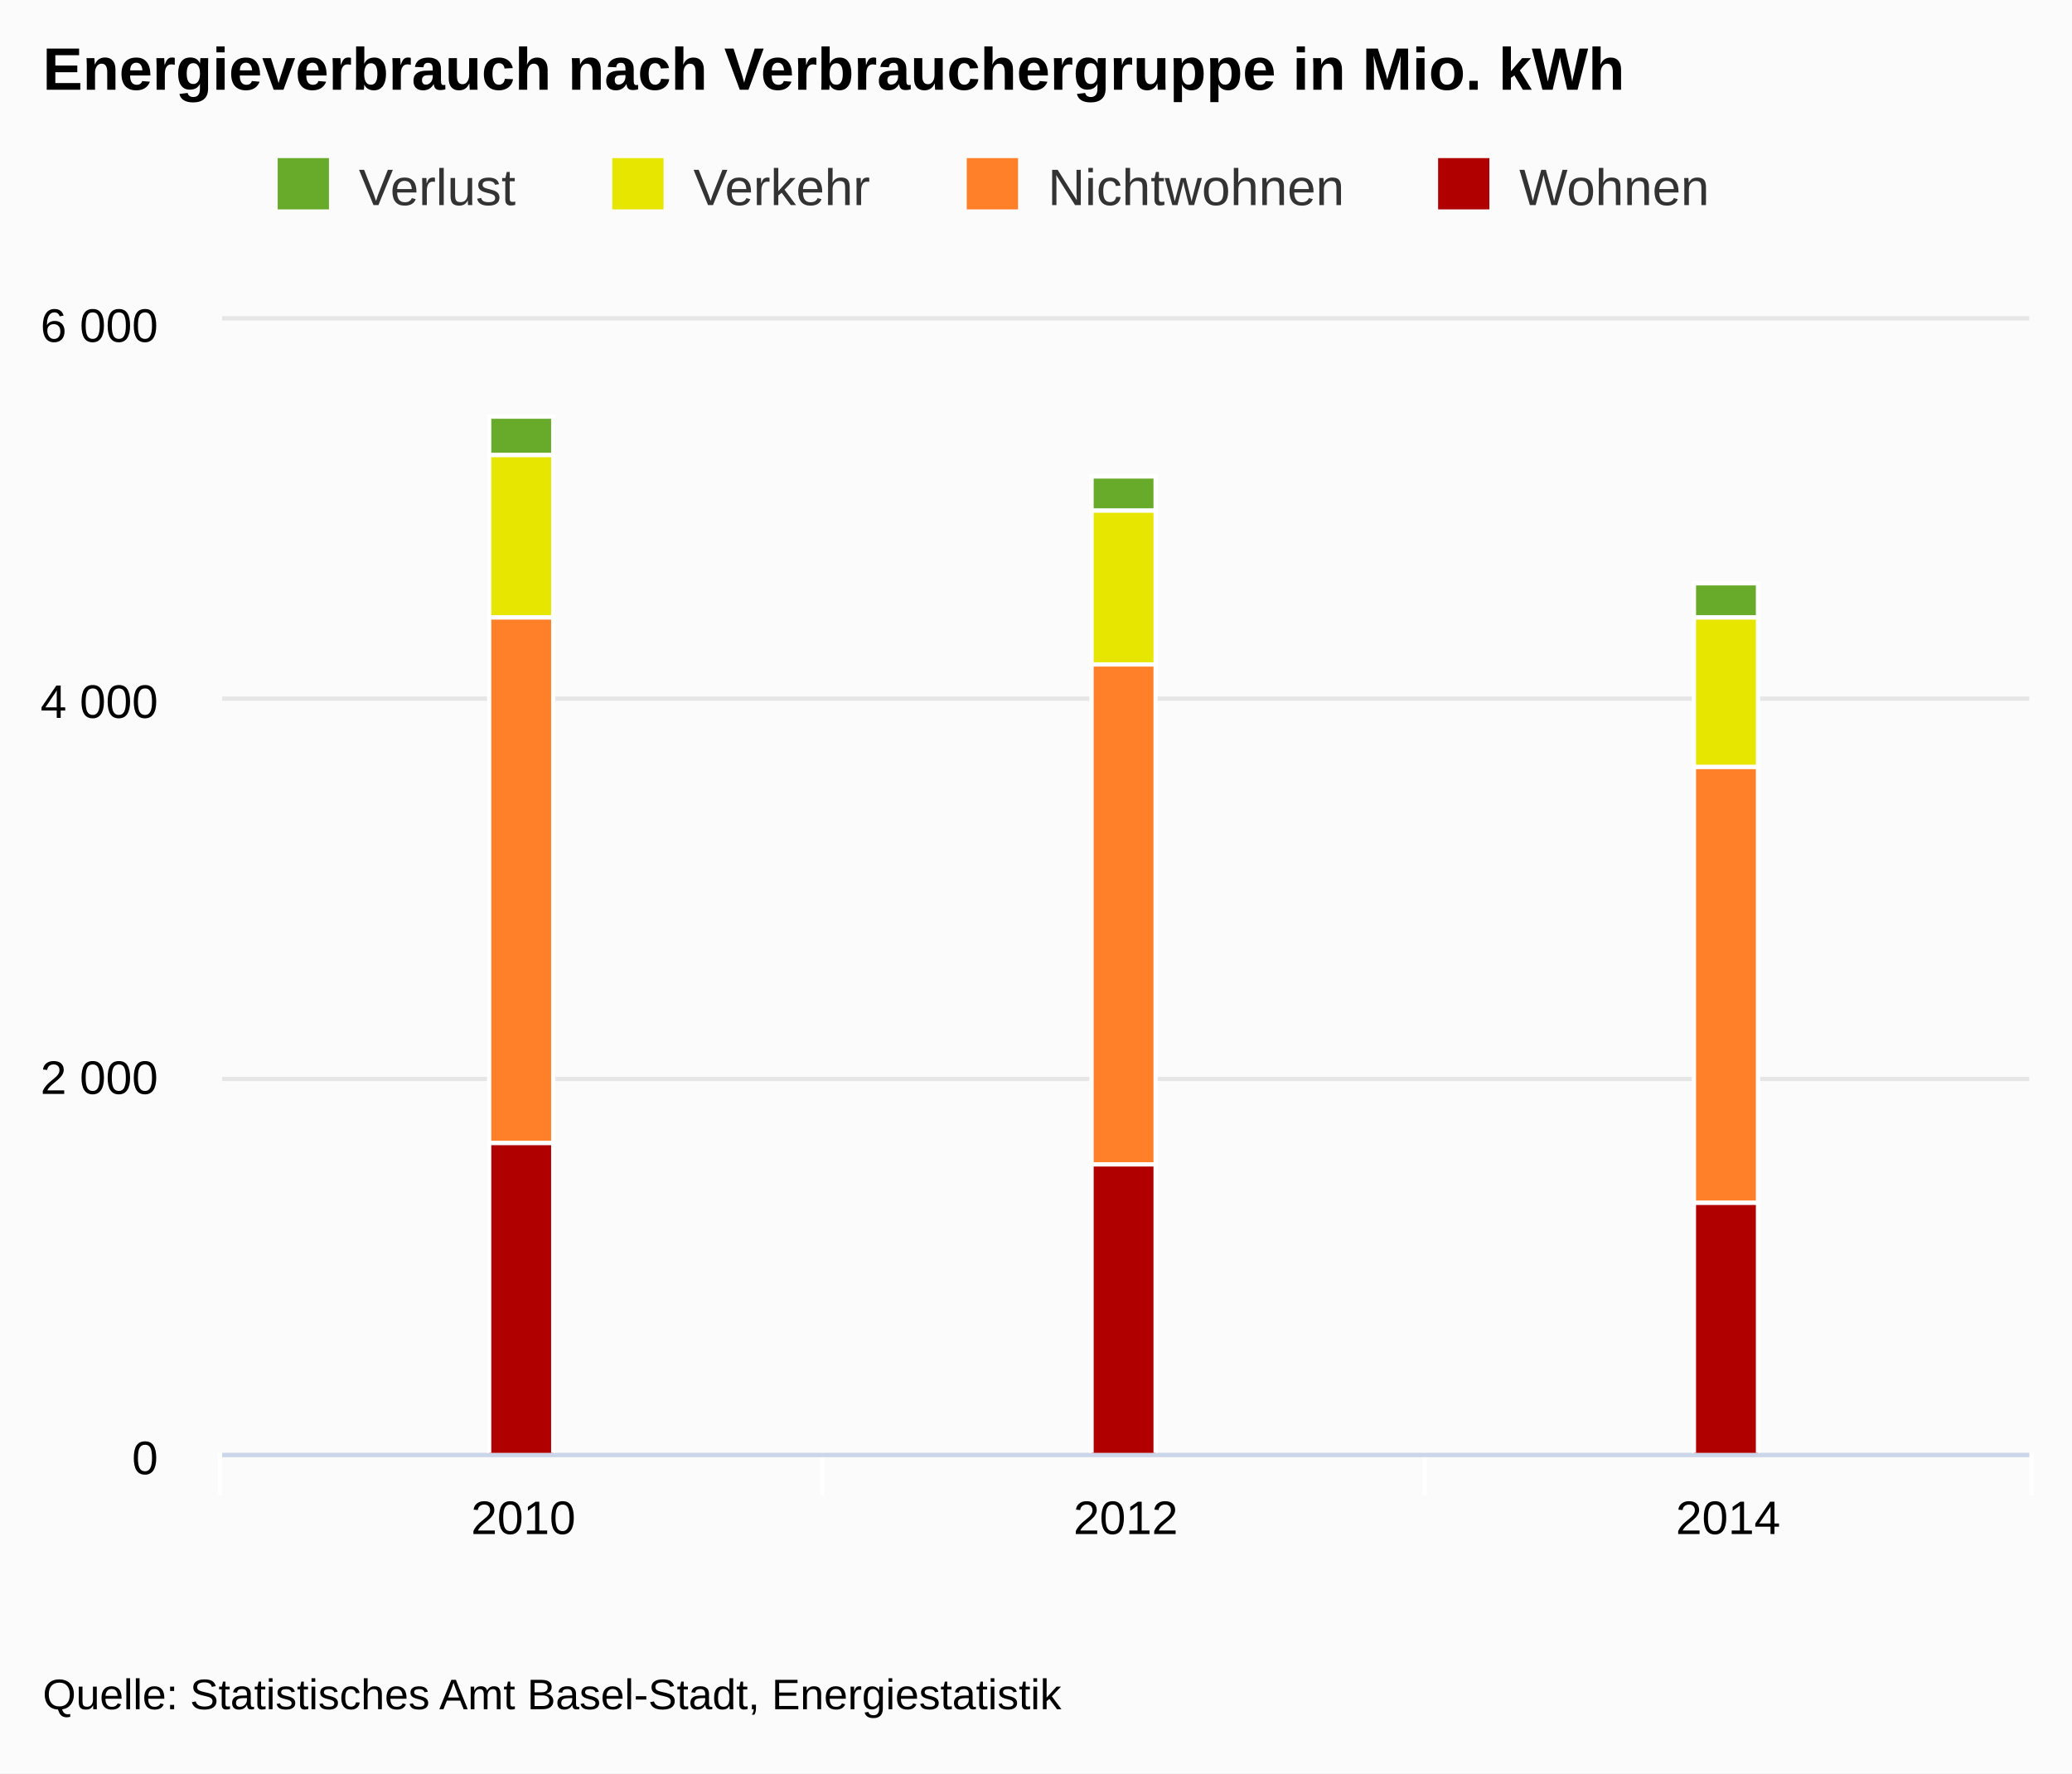
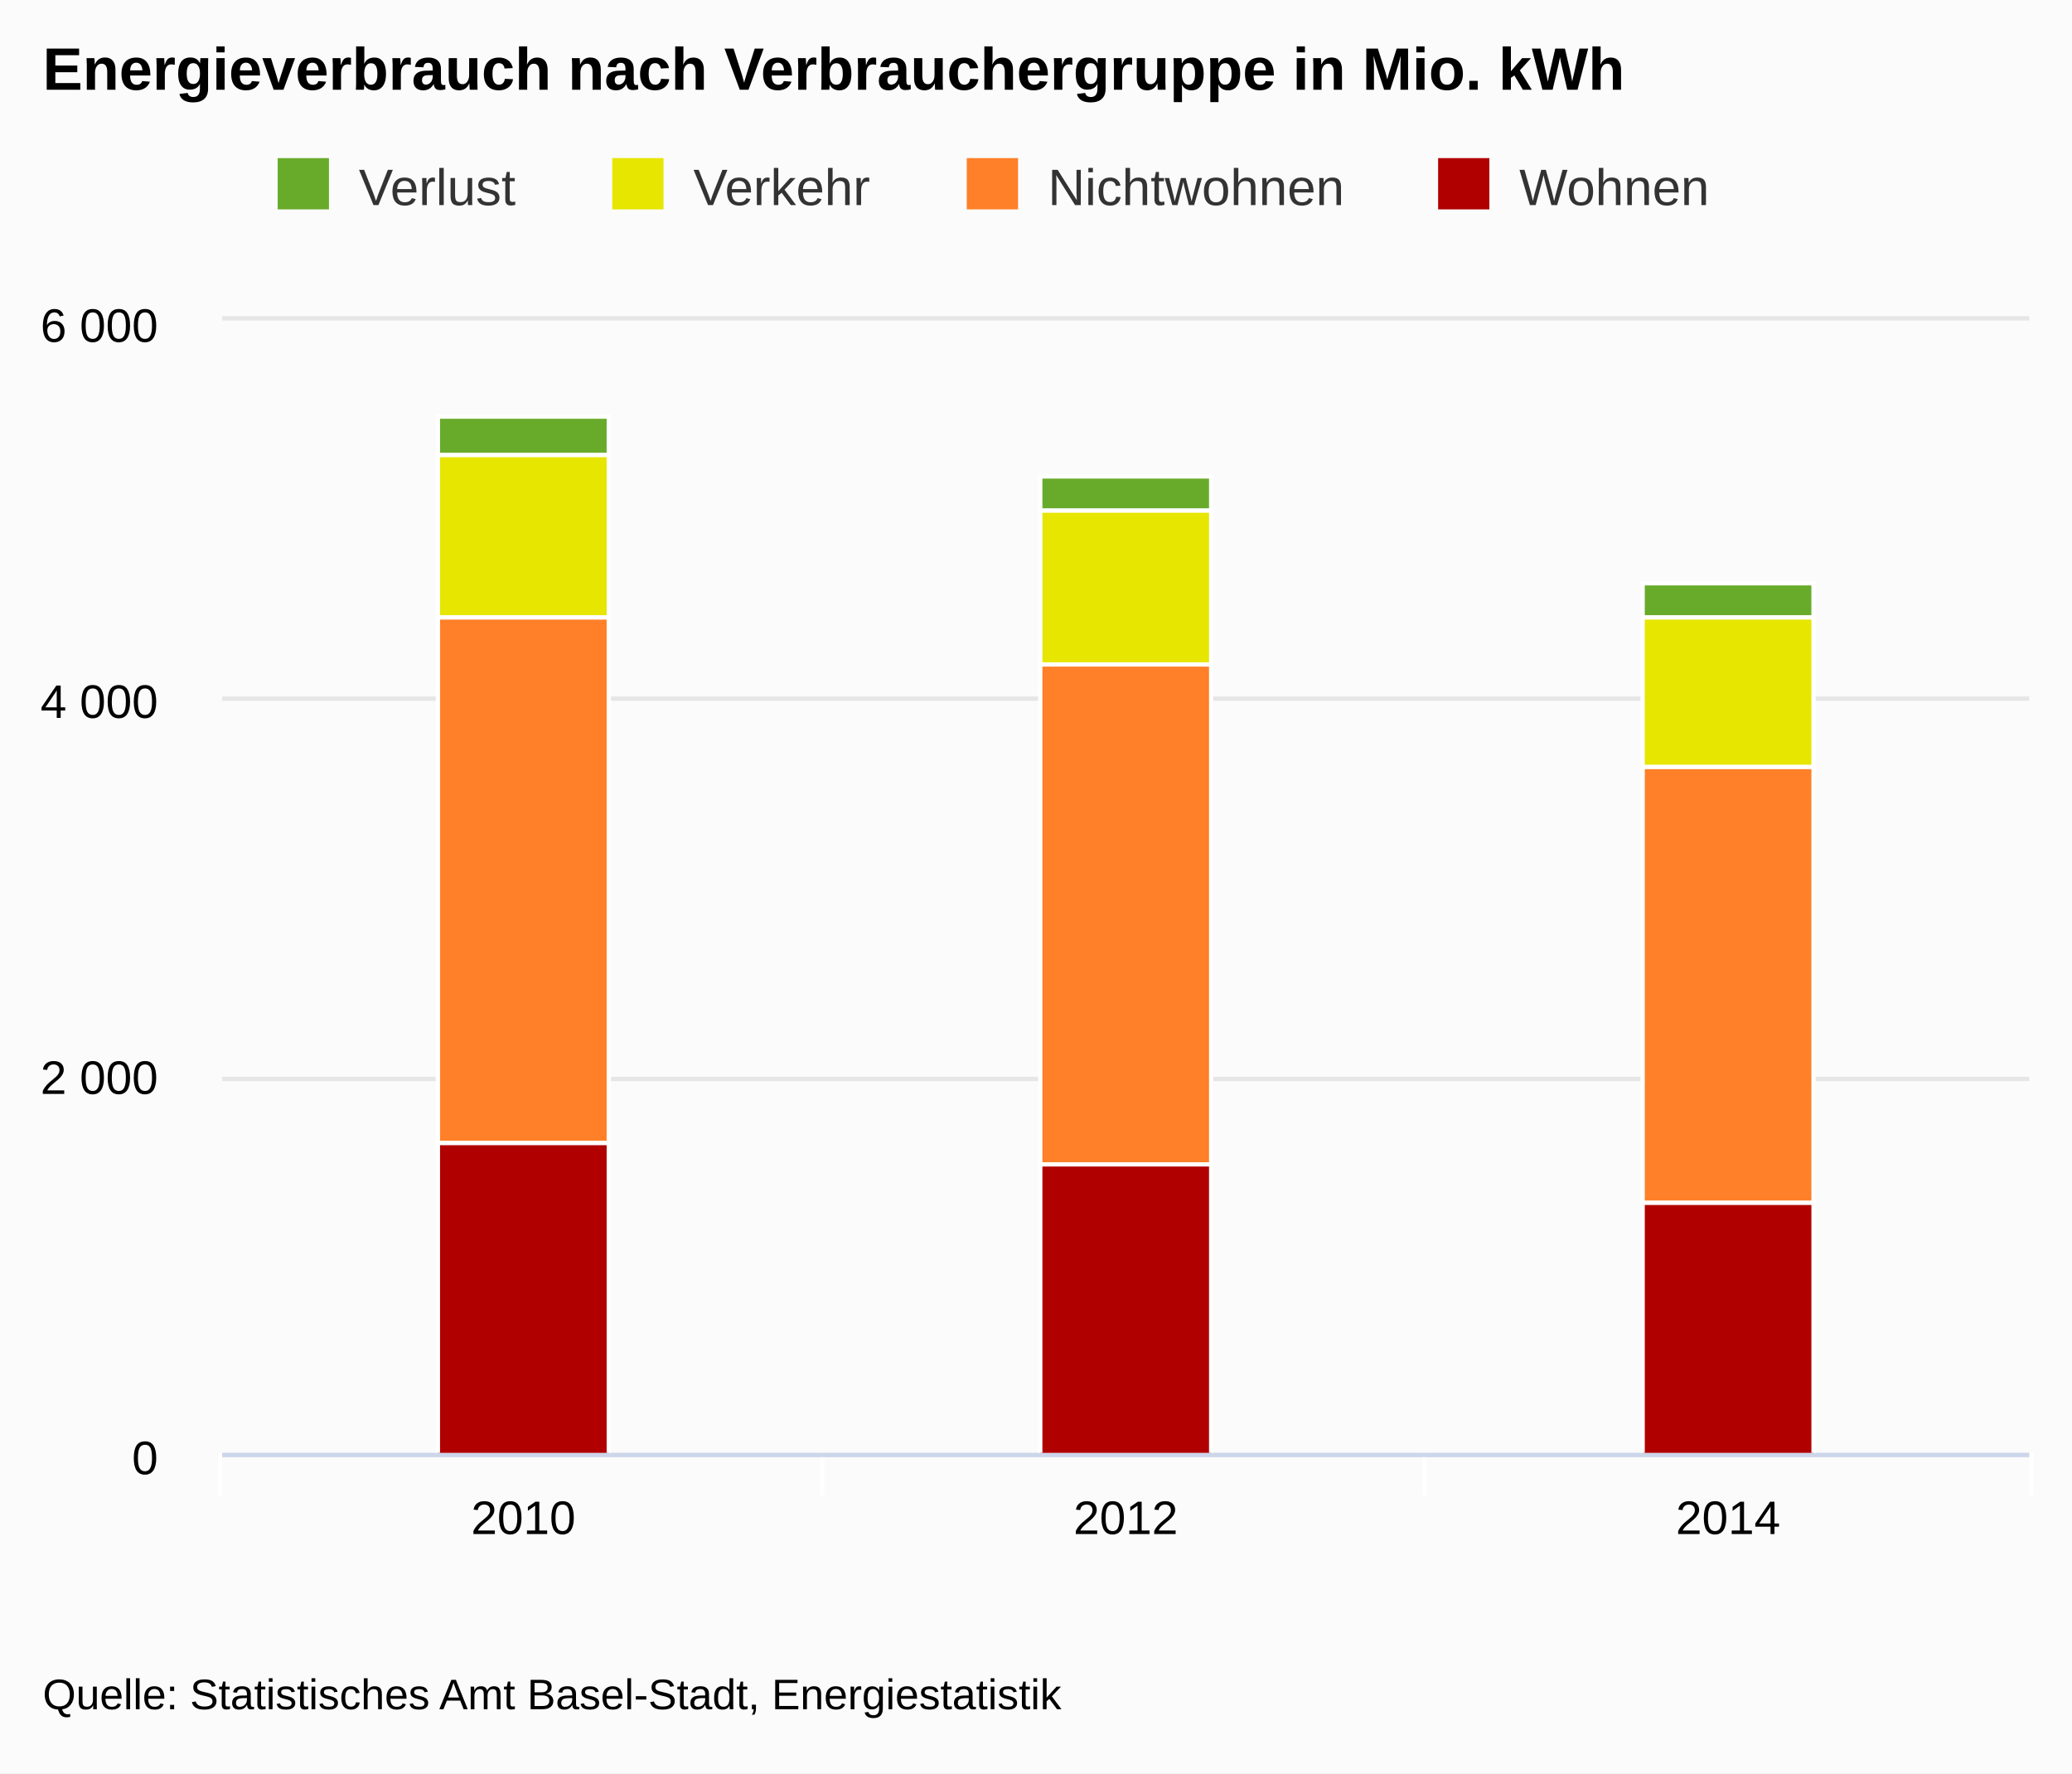
<svg xmlns="http://www.w3.org/2000/svg" version="1.1" class="highcharts-root" style="font-family:arial;font-size:12px;" viewBox="0 0 485 415">
  <defs>
    <clipPath>
      <rect x="0" y="0" width="423" height="265" fill="none" />
    </clipPath>
    <clipPath id="a">
      <rect x="0" y="0" width="423" height="265" fill="none" />
    </clipPath>
  </defs>
  <rect fill="#fbfbfb" class="highcharts-background" x="0" y="0" width="485" height="415" rx="0" ry="0" />
  <rect fill="none" class="highcharts-plot-background" x="52" y="75" width="423" height="265" />
  <g class="highcharts-pane-group" />
  <g class="highcharts-grid highcharts-xaxis-grid ">
    <path fill="none" class="highcharts-grid-line" d="M 192.5 75 L 192.5 340" opacity="1" />
    <path fill="none" class="highcharts-grid-line" d="M 333.5 75 L 333.5 340" opacity="1" />
    <path fill="none" class="highcharts-grid-line" d="M 474.5 75 L 474.5 340" opacity="1" />
    <path fill="none" class="highcharts-grid-line" d="M 51.5 75 L 51.5 340" opacity="1" />
  </g>
  <g class="highcharts-grid highcharts-yaxis-grid ">
    <path fill="none" stroke="#e6e6e6" stroke-width="1" class="highcharts-grid-line" d="M 52 340.5 L 475 340.5" opacity="1" />
    <path fill="none" stroke="#e6e6e6" stroke-width="1" class="highcharts-grid-line" d="M 52 252.5 L 475 252.5" opacity="1" />
    <path fill="none" stroke="#e6e6e6" stroke-width="1" class="highcharts-grid-line" d="M 52 163.5 L 475 163.5" opacity="1" />
    <path fill="none" stroke="#e6e6e6" stroke-width="1" class="highcharts-grid-line" d="M 52 74.5 L 475 74.5" opacity="1" />
  </g>
  <rect fill="none" class="highcharts-plot-border" x="52" y="75" width="423" height="265" />
  <g class="highcharts-axis highcharts-xaxis ">
    <path fill="none" class="highcharts-tick" stroke="#FFFFFF" stroke-width="1" d="M 192.5 340 L 192.5 350" opacity="1" />
    <path fill="none" class="highcharts-tick" stroke="#FFFFFF" stroke-width="1" d="M 333.5 340 L 333.5 350" opacity="1" />
    <path fill="none" class="highcharts-tick" stroke="#FFFFFF" stroke-width="1" d="M 475.5 340 L 475.5 350" opacity="1" />
    <path fill="none" class="highcharts-tick" stroke="#FFFFFF" stroke-width="1" d="M 51.5 340 L 51.5 350" opacity="1" />
    <path fill="none" class="highcharts-axis-line" stroke="#ccd6eb" stroke-width="1" d="M 52 340.5 L 475 340.5" />
  </g>
  <g class="highcharts-axis highcharts-yaxis ">
    <path fill="none" class="highcharts-axis-line" d="M 52 75 L 52 340" />
  </g>
  <g class="highcharts-series-group">
    <g class="highcharts-series highcharts-series-0 highcharts-column-series highcharts-color-undefined " transform="translate(52,75) scale(1 1)" clip-path="url(#a)">
-       <rect x="62.5" y="22.5" width="15" height="9" fill="#68AB2B " stroke="#ffffff" stroke-width="1" class="highcharts-point" />
-       <rect x="203.5" y="36.5" width="15" height="8" fill="#68AB2B " stroke="#ffffff" stroke-width="1" class="highcharts-point" />
-       <rect x="344.5" y="61.5" width="15" height="8" fill="#68AB2B " stroke="#ffffff" stroke-width="1" class="highcharts-point" />
+       <rect x="50.5" y="22.5" width="40" height="9" fill="#68AB2B " stroke="#ffffff" stroke-width="1" class="highcharts-point" />
+       <rect x="191.5" y="36.5" width="40" height="8" fill="#68AB2B " stroke="#ffffff" stroke-width="1" class="highcharts-point" />
+       <rect x="332.5" y="61.5" width="40" height="8" fill="#68AB2B " stroke="#ffffff" stroke-width="1" class="highcharts-point" />
    </g>
    <g class="highcharts-markers highcharts-series-0 highcharts-column-series highcharts-color-undefined " transform="translate(52,75) scale(1 1)" clip-path="none" />
    <g class="highcharts-series highcharts-series-1 highcharts-column-series highcharts-color-undefined " transform="translate(52,75) scale(1 1)" clip-path="url(#a)">
-       <rect x="62.5" y="31.5" width="15" height="38" fill="#E6E600" stroke="#ffffff" stroke-width="1" class="highcharts-point" />
-       <rect x="203.5" y="44.5" width="15" height="36" fill="#E6E600" stroke="#ffffff" stroke-width="1" class="highcharts-point" />
-       <rect x="344.5" y="69.5" width="15" height="35" fill="#E6E600" stroke="#ffffff" stroke-width="1" class="highcharts-point" />
+       <rect x="50.5" y="31.5" width="40" height="38" fill="#E6E600" stroke="#ffffff" stroke-width="1" class="highcharts-point" />
+       <rect x="191.5" y="44.5" width="40" height="36" fill="#E6E600" stroke="#ffffff" stroke-width="1" class="highcharts-point" />
+       <rect x="332.5" y="69.5" width="40" height="35" fill="#E6E600" stroke="#ffffff" stroke-width="1" class="highcharts-point" />
    </g>
    <g class="highcharts-markers highcharts-series-1 highcharts-column-series highcharts-color-undefined " transform="translate(52,75) scale(1 1)" clip-path="none" />
    <g class="highcharts-series highcharts-series-2 highcharts-column-series highcharts-color-undefined " transform="translate(52,75) scale(1 1)" clip-path="url(#a)">
-       <rect x="62.5" y="69.5" width="15" height="123" fill="#FF8028" stroke="#ffffff" stroke-width="1" class="highcharts-point" />
-       <rect x="203.5" y="80.5" width="15" height="117" fill="#FF8028" stroke="#ffffff" stroke-width="1" class="highcharts-point" />
-       <rect x="344.5" y="104.5" width="15" height="102" fill="#FF8028" stroke="#ffffff" stroke-width="1" class="highcharts-point" />
+       <rect x="50.5" y="69.5" width="40" height="123" fill="#FF8028" stroke="#ffffff" stroke-width="1" class="highcharts-point" />
+       <rect x="191.5" y="80.5" width="40" height="117" fill="#FF8028" stroke="#ffffff" stroke-width="1" class="highcharts-point" />
+       <rect x="332.5" y="104.5" width="40" height="102" fill="#FF8028" stroke="#ffffff" stroke-width="1" class="highcharts-point" />
    </g>
    <g class="highcharts-markers highcharts-series-2 highcharts-column-series highcharts-color-undefined " transform="translate(52,75) scale(1 1)" clip-path="none" />
    <g class="highcharts-series highcharts-series-3 highcharts-column-series highcharts-color-undefined " transform="translate(52,75) scale(1 1)" clip-path="url(#a)">
-       <rect x="62.5" y="192.5" width="15" height="73" fill="#B00000" stroke="#ffffff" stroke-width="1" class="highcharts-point" />
-       <rect x="203.5" y="197.5" width="15" height="68" fill="#B00000" stroke="#ffffff" stroke-width="1" class="highcharts-point" />
-       <rect x="344.5" y="206.5" width="15" height="59" fill="#B00000" stroke="#ffffff" stroke-width="1" class="highcharts-point" />
+       <rect x="50.5" y="192.5" width="40" height="73" fill="#B00000" stroke="#ffffff" stroke-width="1" class="highcharts-point" />
+       <rect x="191.5" y="197.5" width="40" height="68" fill="#B00000" stroke="#ffffff" stroke-width="1" class="highcharts-point" />
+       <rect x="332.5" y="206.5" width="40" height="59" fill="#B00000" stroke="#ffffff" stroke-width="1" class="highcharts-point" />
    </g>
    <g class="highcharts-markers highcharts-series-3 highcharts-column-series highcharts-color-undefined " transform="translate(52,75) scale(1 1)" clip-path="none" />
  </g>
  <text x="10" text-anchor="start" class="highcharts-title" style="color:#000000;font-size:14px;font-weight:bold;fill:#000000;" y="21">
    <tspan>Energieverbrauch nach Verbrauchergruppe in Mio. kWh</tspan>
  </text>
  <g class="highcharts-legend" transform="translate(55,30)">
    <rect fill="none" class="highcharts-legend-box" rx="0" ry="0" x="0" y="0" width="353" height="25" visibility="visible" />
    <g>
      <g>
        <g class="highcharts-legend-item highcharts-column-series highcharts-color-undefined highcharts-series-0" transform="translate(8,3)">
          <text x="21" style="color:#333333;font-size:12px;font-weight:normal;cursor:pointer;fill:#333333;" text-anchor="start" y="15">
            <tspan>Verlust</tspan>
          </text>
          <rect x="2" y="4" width="12" height="12" fill="#68AB2B " class="highcharts-point" />
        </g>
        <g class="highcharts-legend-item highcharts-column-series highcharts-color-undefined highcharts-series-1" transform="translate(86.3125,3)">
          <text x="21" y="15" style="color:#333333;font-size:12px;font-weight:normal;cursor:pointer;fill:#333333;" text-anchor="start">
            <tspan>Verkehr</tspan>
          </text>
          <rect x="2" y="4" width="12" height="12" fill="#E6E600" class="highcharts-point" />
        </g>
        <g class="highcharts-legend-item highcharts-column-series highcharts-color-undefined highcharts-series-2" transform="translate(169.2969,3)">
          <text x="21" y="15" style="color:#333333;font-size:12px;font-weight:normal;cursor:pointer;fill:#333333;" text-anchor="start">
            <tspan>Nichtwohnen</tspan>
          </text>
          <rect x="2" y="4" width="12" height="12" fill="#FF8028" class="highcharts-point" />
        </g>
        <g class="highcharts-legend-item highcharts-column-series highcharts-color-undefined highcharts-series-3" transform="translate(279.625,3)">
          <text x="21" y="15" style="color:#333333;font-size:12px;font-weight:normal;cursor:pointer;fill:#333333;" text-anchor="start">
            <tspan>Wohnen</tspan>
          </text>
          <rect x="2" y="4" width="12" height="12" fill="#B00000" class="highcharts-point" />
        </g>
      </g>
    </g>
  </g>
  <g class="highcharts-axis-labels highcharts-xaxis-labels ">
    <text x="122.5" style="color:#000000;cursor:default;font-size:11px;fill:#000000;" text-anchor="middle" transform="translate(0,0)" y="359" opacity="1">
      <tspan>2010</tspan>
    </text>
    <text x="263.5" style="color:#000000;cursor:default;font-size:11px;fill:#000000;" text-anchor="middle" transform="translate(0,0)" y="359" opacity="1">
      <tspan>2012</tspan>
    </text>
    <text x="404.5" style="color:#000000;cursor:default;font-size:11px;fill:#000000;" text-anchor="middle" transform="translate(0,0)" y="359" opacity="1">
      <tspan>2014</tspan>
    </text>
  </g>
  <g class="highcharts-axis-labels highcharts-yaxis-labels ">
    <text x="37" style="color:#000000;cursor:default;font-size:11px;fill:#000000;" text-anchor="end" transform="translate(0,0)" y="345" opacity="1">
      <tspan>0</tspan>
    </text>
    <text x="37" style="color:#000000;cursor:default;font-size:11px;fill:#000000;" text-anchor="end" transform="translate(0,0)" y="256" opacity="1">
      <tspan>2 000</tspan>
    </text>
    <text x="37" style="color:#000000;cursor:default;font-size:11px;fill:#000000;" text-anchor="end" transform="translate(0,0)" y="168" opacity="1">
      <tspan>4 000</tspan>
    </text>
    <text x="37" style="color:#000000;cursor:default;font-size:11px;fill:#000000;" text-anchor="end" transform="translate(0,0)" y="80" opacity="1">
      <tspan>6 000</tspan>
    </text>
  </g>
  <text x="10" class="highcharts-credits" text-anchor="start" style="cursor:default;color:#000000;font-size:10px;fill:#000000;" y="400">
    <tspan>Quelle: Statistisches Amt Basel-Stadt, Energiestatistik</tspan>
  </text>
</svg>
